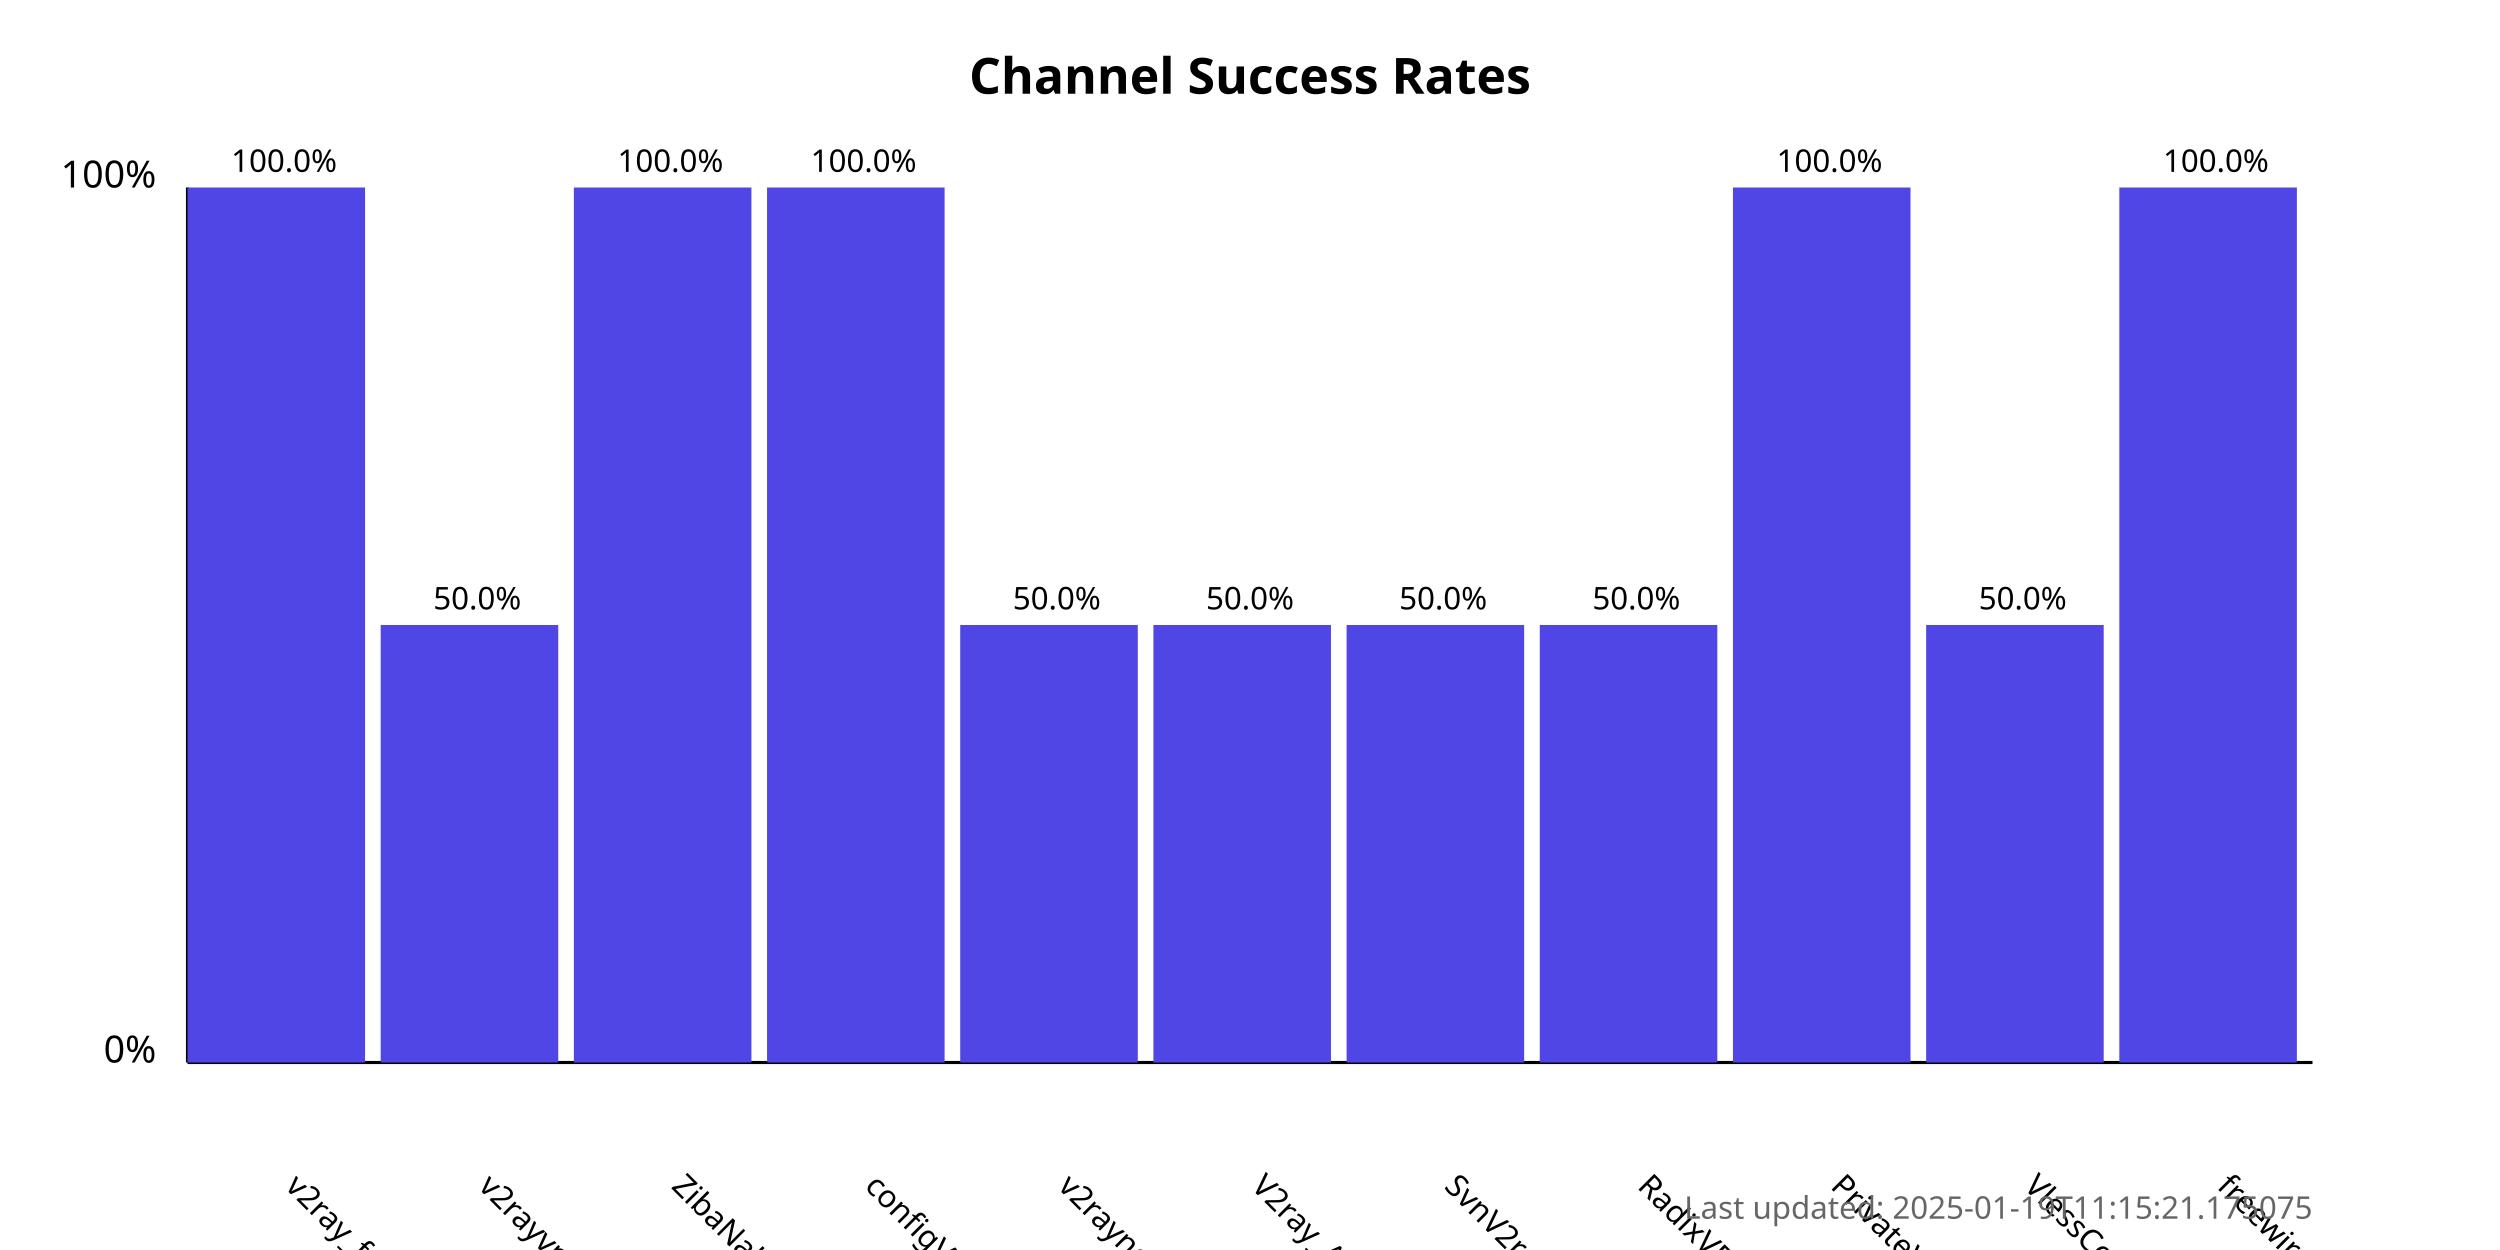
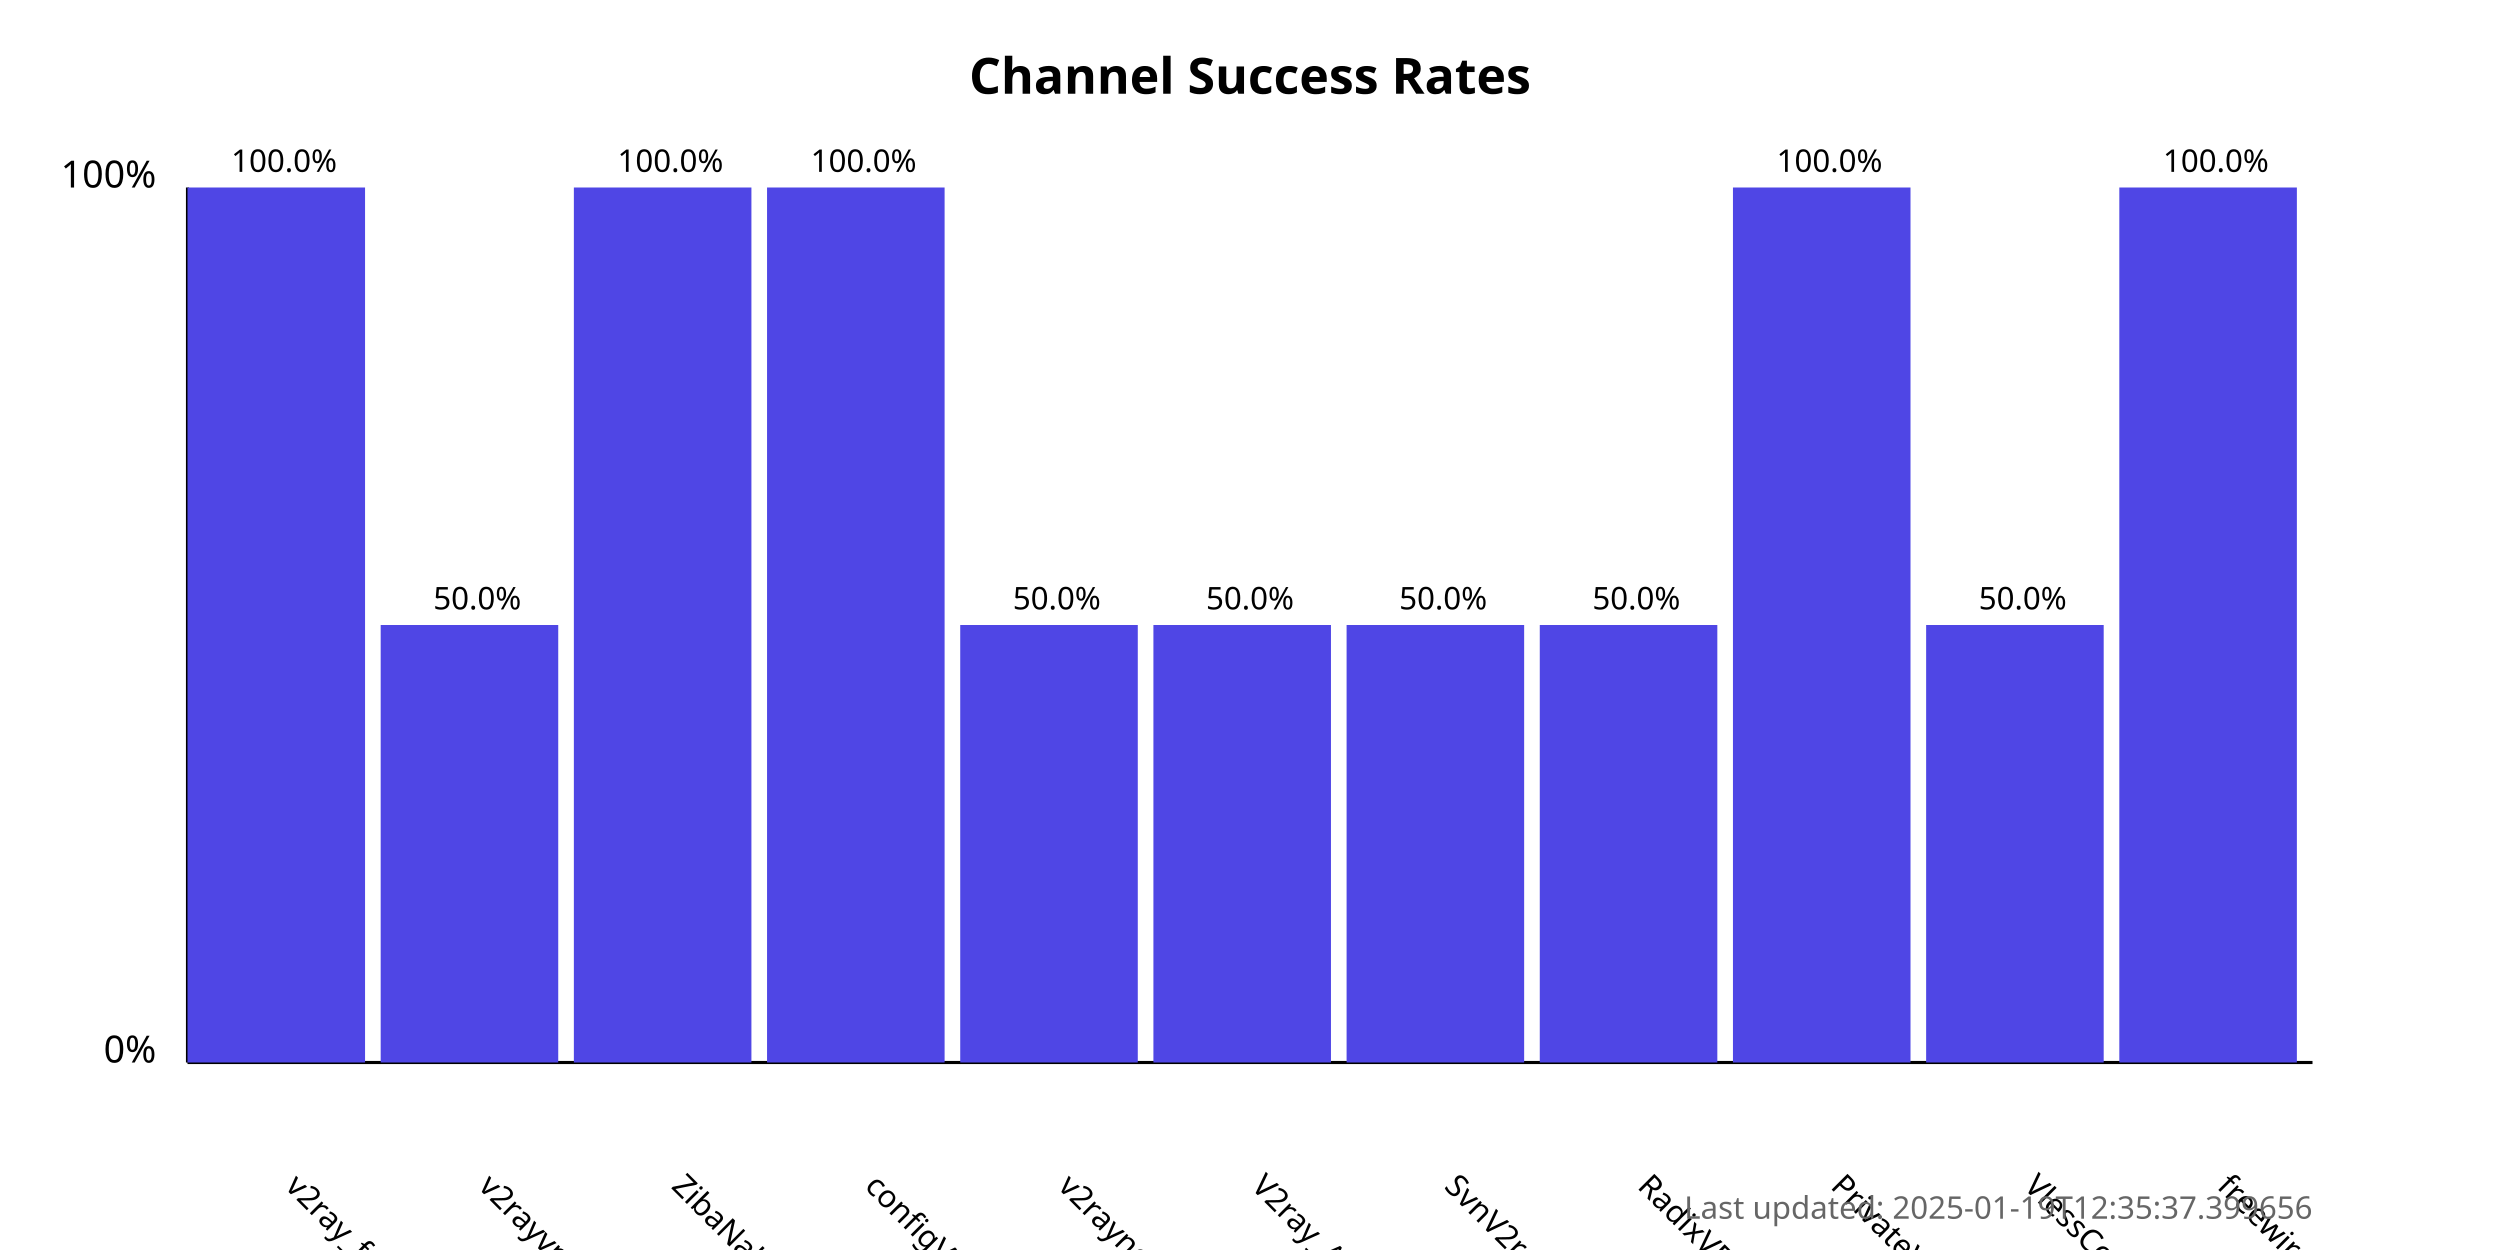
<svg xmlns="http://www.w3.org/2000/svg" width="800" height="400">
  <style>
            .chart-title { font: bold 16px sans-serif; }
            .axis-label { font: 12px sans-serif; }
            .tick-label { font: 10px sans-serif; }
            .bar { fill: #4f46e5; }
            .bar:hover { fill: #6366f1; }
            .timestamp { font: 10px sans-serif; fill: #666; }
        </style>
  <text x="400.0" y="30" text-anchor="middle" class="chart-title">
            Channel Success Rates
        </text>
  <line x1="60" y1="340" x2="60" y2="60" stroke="black" stroke-width="1" />
  <line x1="60" y1="340" x2="740" y2="340" stroke="black" stroke-width="1" />
  <text x="50" y="340" text-anchor="end" class="axis-label">0%</text>
  <text x="50" y="60" text-anchor="end" class="axis-label">100%</text>
  <g>
    <rect x="60" y="60.0" width="56.818" height="280.0" class="bar" />
    <text x="90.909" y="380" transform="rotate(45, 90.90909, 380)" text-anchor="start" class="tick-label">
                v2ray_free_conf
            </text>
    <text x="90.909" y="55.0" text-anchor="middle" class="tick-label">
                100.0%
            </text>
  </g>
  <g>
    <rect x="121.818" y="200.0" width="56.818" height="140.0" class="bar" />
    <text x="152.727" y="380" transform="rotate(45, 152.7273, 380)" text-anchor="start" class="tick-label">
                v2rayvpno
            </text>
    <text x="152.727" y="195.0" text-anchor="middle" class="tick-label">
                50.0%
            </text>
  </g>
  <g>
    <rect x="183.636" y="60.0" width="56.818" height="280.0" class="bar" />
    <text x="214.545" y="380" transform="rotate(45, 214.5455, 380)" text-anchor="start" class="tick-label">
                ZibaNabz
            </text>
    <text x="214.545" y="55.0" text-anchor="middle" class="tick-label">
                100.0%
            </text>
  </g>
  <g>
    <rect x="245.455" y="60.0" width="56.818" height="280.0" class="bar" />
    <text x="276.364" y="380" transform="rotate(45, 276.3636, 380)" text-anchor="start" class="tick-label">
                configV2rayForFree
            </text>
    <text x="276.364" y="55.0" text-anchor="middle" class="tick-label">
                100.0%
            </text>
  </g>
  <g>
    <rect x="307.273" y="200.0" width="56.818" height="140.0" class="bar" />
    <text x="338.182" y="380" transform="rotate(45, 338.1818, 380)" text-anchor="start" class="tick-label">
                v2rayngvpn
            </text>
    <text x="338.182" y="195.0" text-anchor="middle" class="tick-label">
                50.0%
            </text>
  </g>
  <g>
    <rect x="369.091" y="200.0" width="56.818" height="140.0" class="bar" />
    <text x="400.0" y="380" transform="rotate(45, 400.0, 380)" text-anchor="start" class="tick-label">
                V2ray_Alpha
            </text>
    <text x="400.0" y="195.0" text-anchor="middle" class="tick-label">
                50.0%
            </text>
  </g>
  <g>
    <rect x="430.909" y="200.0" width="56.818" height="140.0" class="bar" />
    <text x="461.818" y="380" transform="rotate(45, 461.8182, 380)" text-anchor="start" class="tick-label">
                SvnV2ray
            </text>
    <text x="461.818" y="195.0" text-anchor="middle" class="tick-label">
                50.0%
            </text>
  </g>
  <g>
    <rect x="492.727" y="200.0" width="56.818" height="140.0" class="bar" />
    <text x="523.636" y="380" transform="rotate(45, 523.6364, 380)" text-anchor="start" class="tick-label">
                RadixVPN
            </text>
    <text x="523.636" y="195.0" text-anchor="middle" class="tick-label">
                50.0%
            </text>
  </g>
  <g>
    <rect x="554.545" y="60.0" width="56.818" height="280.0" class="bar" />
    <text x="585.455" y="380" transform="rotate(45, 585.4545, 380)" text-anchor="start" class="tick-label">
                PrivateVPNs
            </text>
    <text x="585.455" y="55.0" text-anchor="middle" class="tick-label">
                100.0%
            </text>
  </g>
  <g>
    <rect x="616.364" y="200.0" width="56.818" height="140.0" class="bar" />
    <text x="647.273" y="380" transform="rotate(45, 647.2727, 380)" text-anchor="start" class="tick-label">
                VlessConfig
            </text>
    <text x="647.273" y="195.0" text-anchor="middle" class="tick-label">
                50.0%
            </text>
  </g>
  <g>
    <rect x="678.182" y="60.0" width="56.818" height="280.0" class="bar" />
    <text x="709.091" y="380" transform="rotate(45, 709.0909, 380)" text-anchor="start" class="tick-label">
                freewireguard
            </text>
    <text x="709.091" y="55.0" text-anchor="middle" class="tick-label">
                100.0%
            </text>
  </g>
  <text x="740" y="390" text-anchor="end" class="timestamp">
-             Last updated: 2025-01-19T11:15:21.175075
+             Last updated: 2025-01-19T12:35:37.399656
        </text>
</svg>
